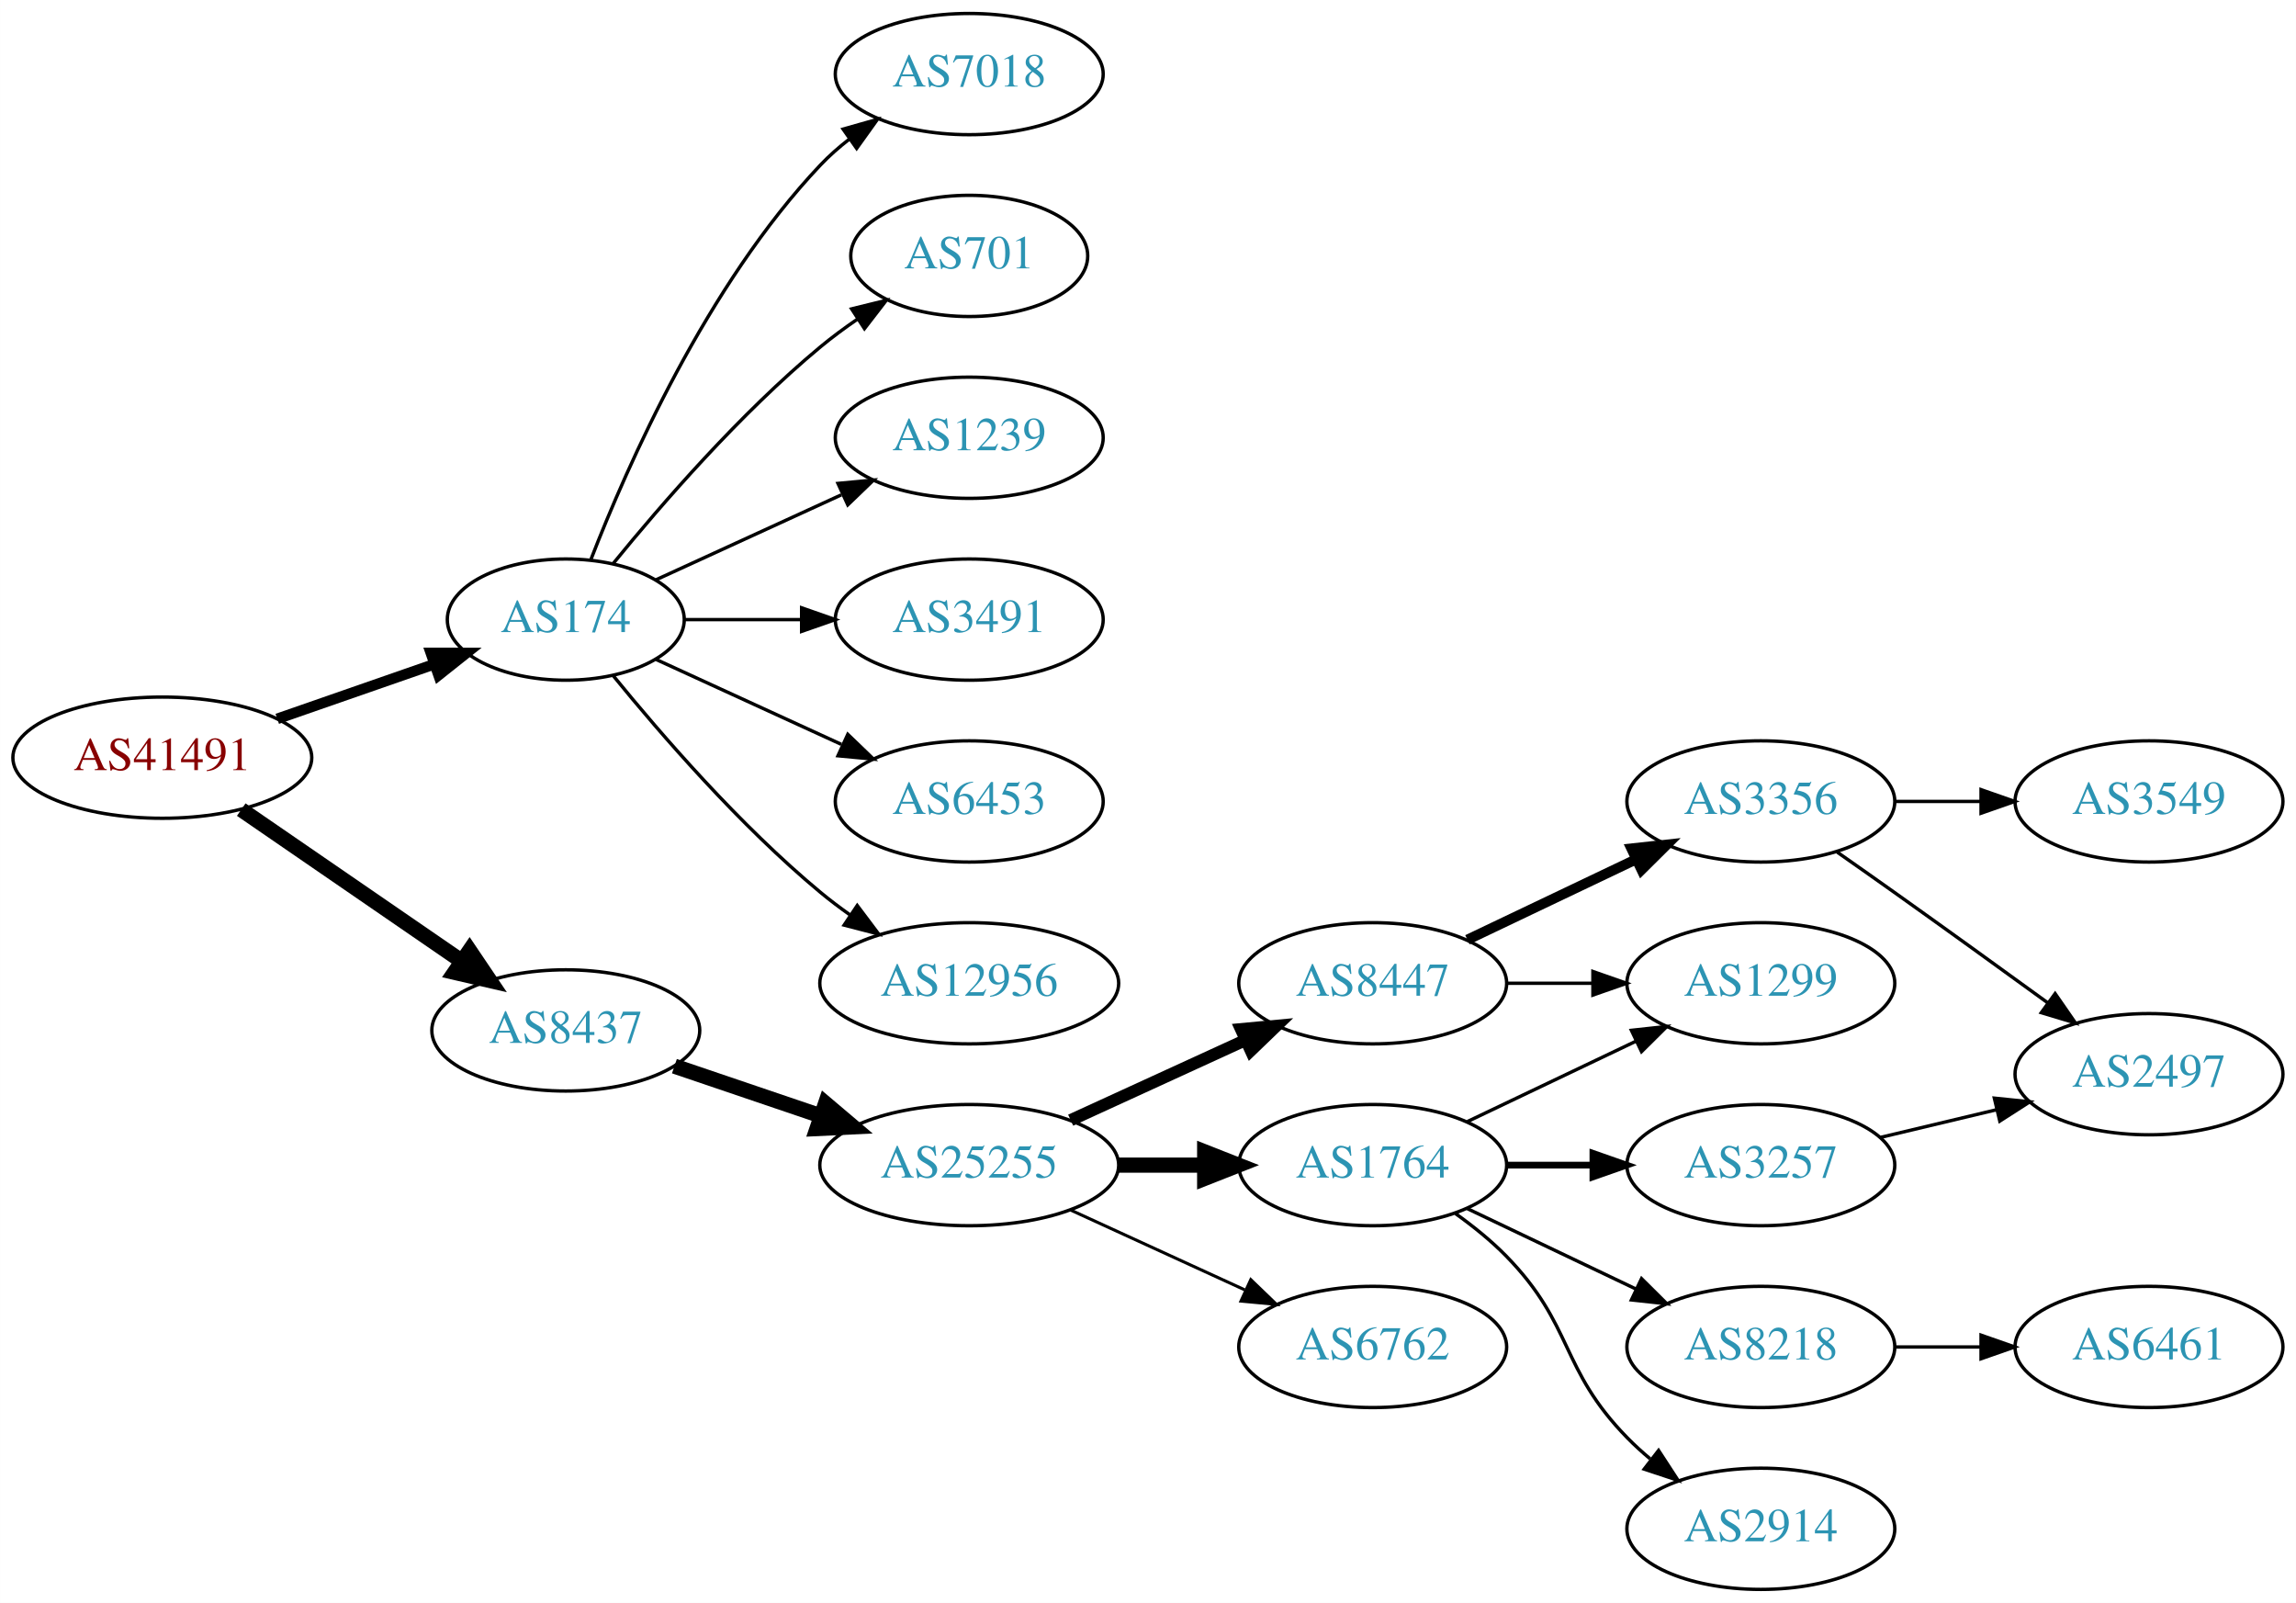
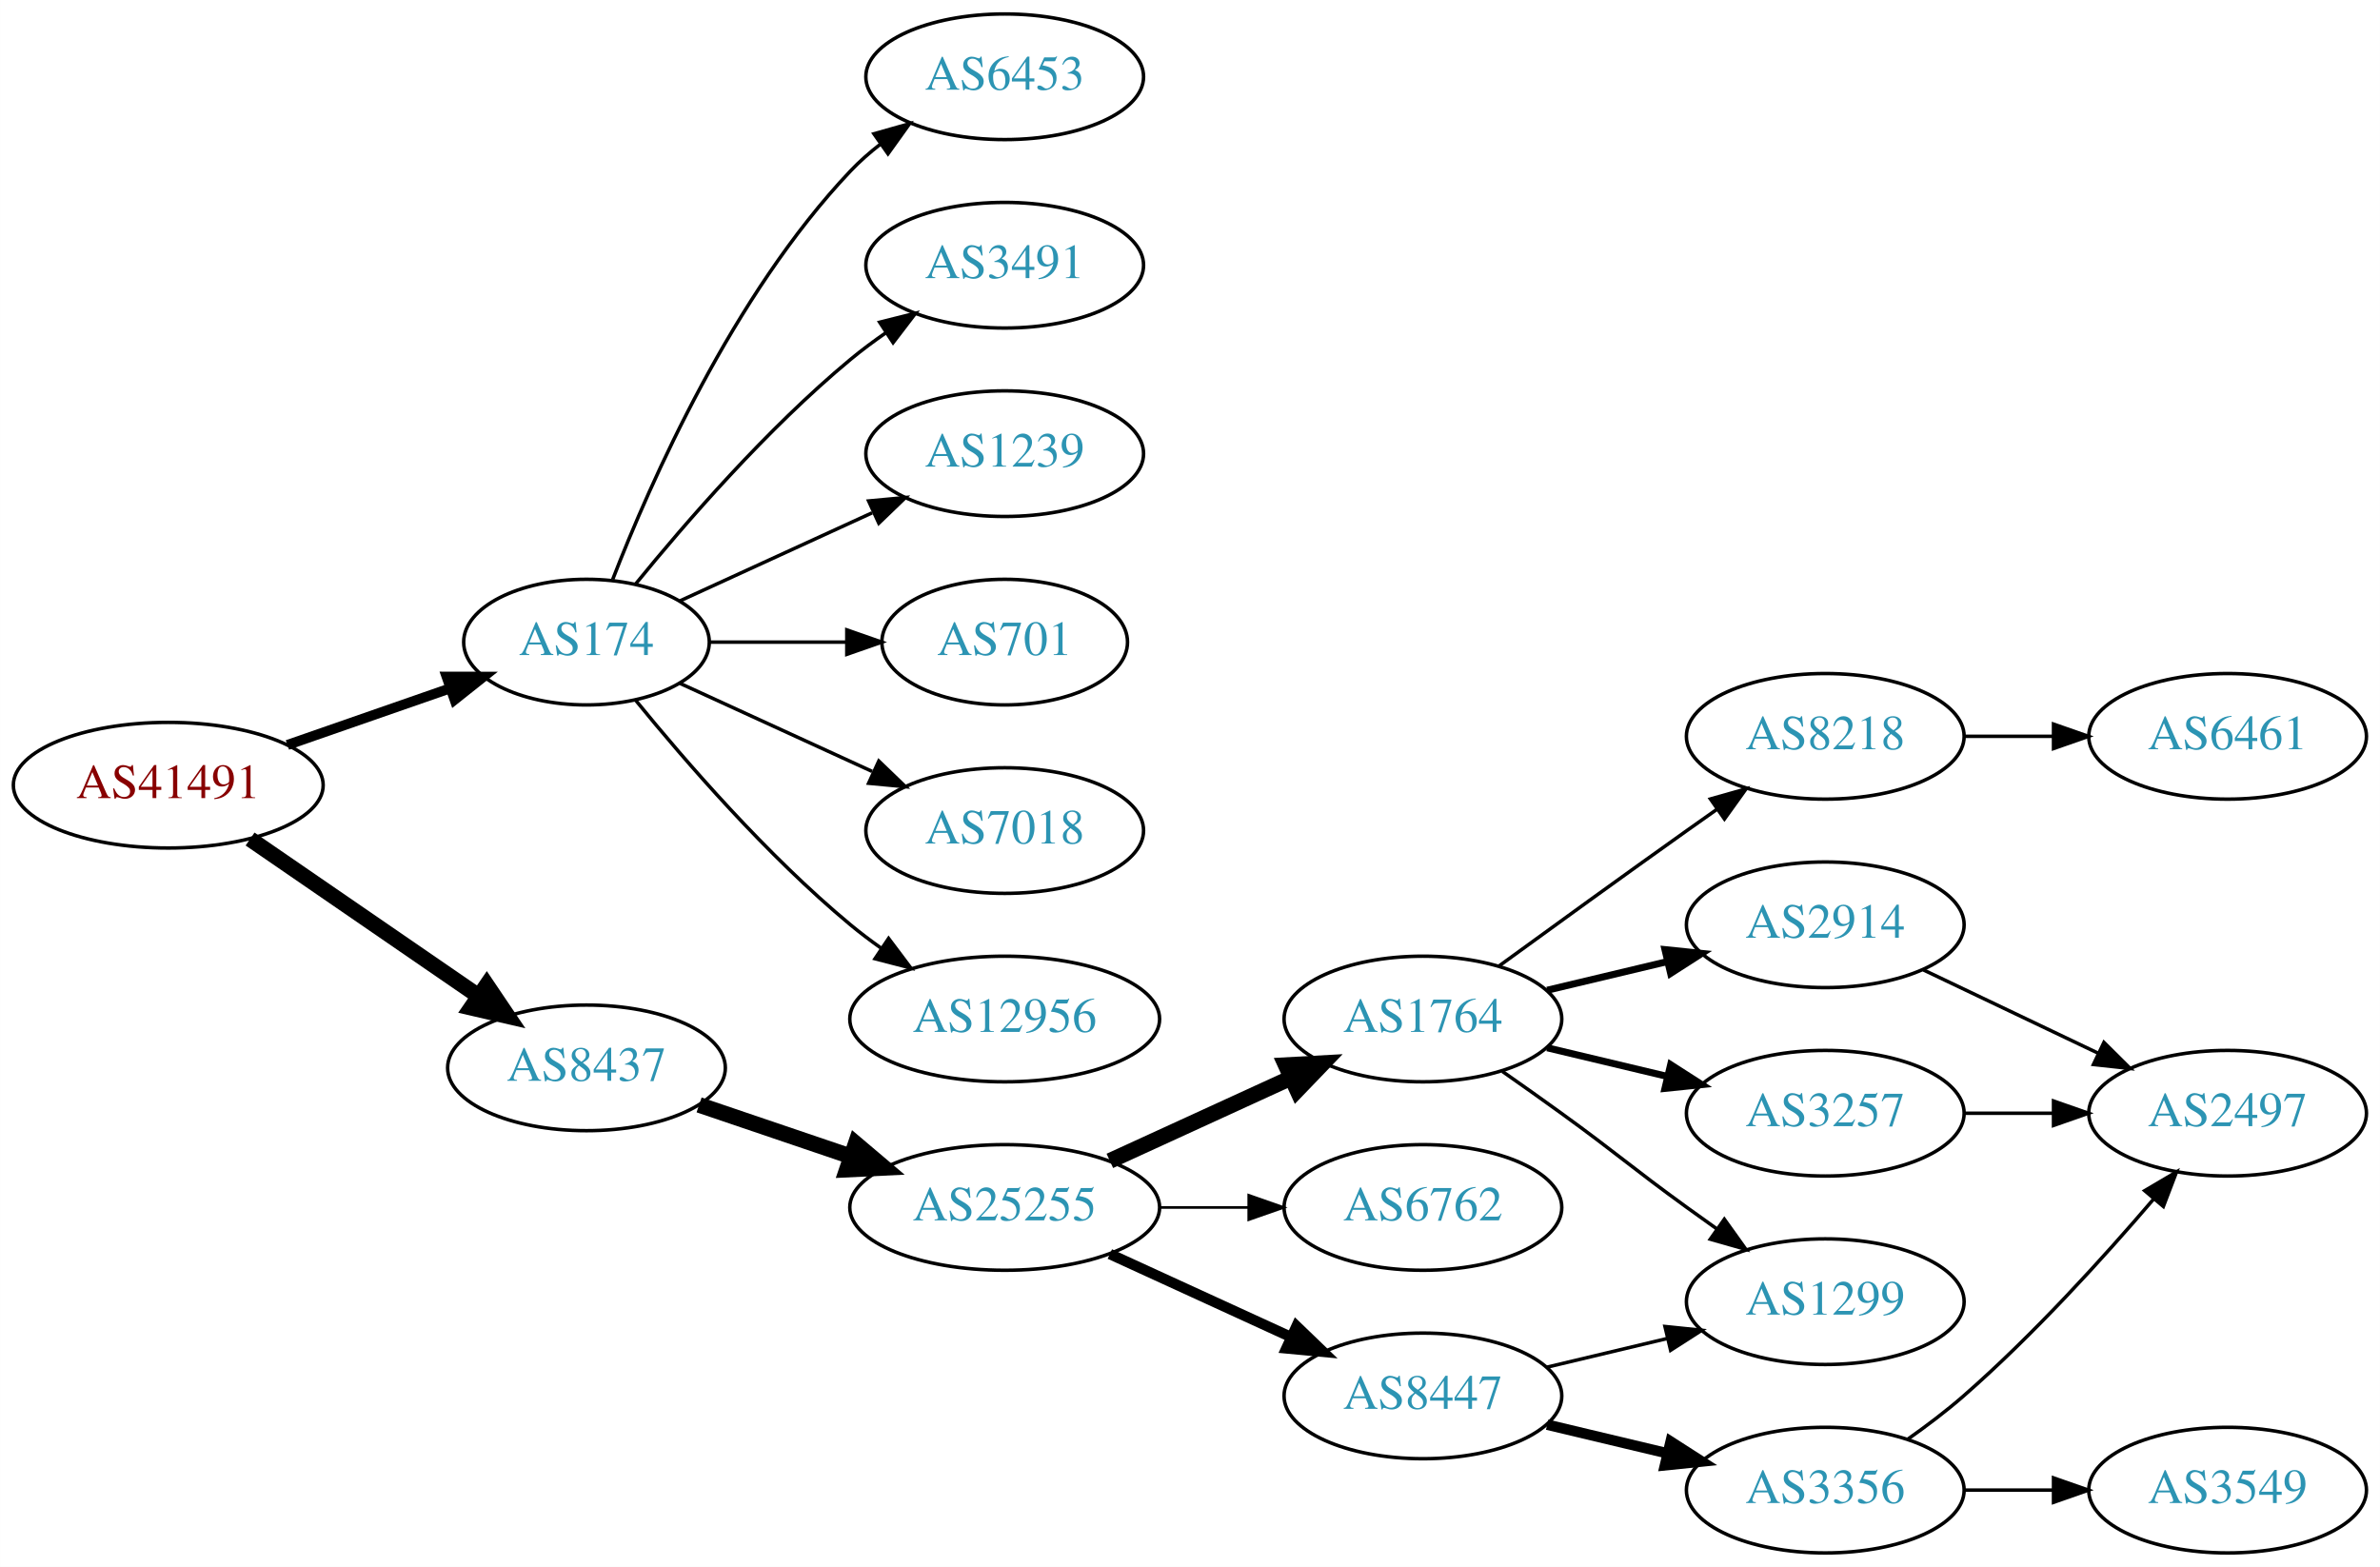
- <svg xmlns="http://www.w3.org/2000/svg" xmlns:xlink="http://www.w3.org/1999/xlink" width="682pt" height="476pt" viewBox="0.00 0.00 681.96 476.00">
-   <g id="graph0" class="graph" transform="scale(1 1) rotate(0) translate(4 472)">
-     <polygon fill="white" stroke="none" points="-4,4 -4,-472 677.956,-472 677.956,4 -4,4" />
+ <svg xmlns="http://www.w3.org/2000/svg" xmlns:xlink="http://www.w3.org/1999/xlink" width="682pt" height="449pt" viewBox="0.00 0.00 681.96 449.00">
+   <g id="graph0" class="graph" transform="scale(1 1) rotate(0) translate(4 445)">
+     <polygon fill="white" stroke="none" points="-4,4 -4,-445 677.956,-445 677.956,4 -4,4" />
    <g id="node1" class="node">
      <g id="a_node1">
        <a xlink:href="/asn/41491" xlink:title="AS41491 ~ Stadtwerke Kapfenberg [AT]">
-           <ellipse fill="#ffffff" stroke="black" cx="44.196" cy="-247" rx="44.393" ry="18" />
-           <text text-anchor="middle" x="44.196" y="-243.3" font-family="Times,serif" font-size="14.00" fill="#880000">AS41491</text>
+           <ellipse fill="#ffffff" stroke="black" cx="44.196" cy="-220" rx="44.393" ry="18" />
+           <text text-anchor="middle" x="44.196" y="-216.3" font-family="Times,serif" font-size="14.00" fill="#880000">AS41491</text>
        </a>
      </g>
    </g>
    <g id="node2" class="node">
      <g id="a_node2">
        <a xlink:href="/asn/174" xlink:title="AS174 ~ Cogent Communications [US]">
-           <ellipse fill="#ffffff" stroke="black" cx="164.039" cy="-288" rx="35.194" ry="18" />
-           <text text-anchor="middle" x="164.039" y="-284.3" font-family="Times,serif" font-size="14.00" fill="#2c94b3">AS174</text>
+           <ellipse fill="#ffffff" stroke="black" cx="164.039" cy="-261" rx="35.194" ry="18" />
+           <text text-anchor="middle" x="164.039" y="-257.3" font-family="Times,serif" font-size="14.00" fill="#2c94b3">AS174</text>
        </a>
      </g>
    </g>
    <g id="edge1" class="edge">
-       <path fill="none" stroke="black" stroke-width="3.15" d="M78.335,-258.53C92.855,-263.581 109.976,-269.538 125.012,-274.77" />
-       <polygon fill="black" stroke="black" stroke-width="3.15" points="123.948,-278.105 134.543,-278.086 126.248,-271.494 123.948,-278.105" />
+       <path fill="none" stroke="black" stroke-width="2.864" d="M78.335,-231.53C92.855,-236.581 109.976,-242.538 125.012,-247.77" />
+       <polygon fill="black" stroke="black" stroke-width="2.864" points="123.948,-251.105 134.543,-251.086 126.248,-244.494 123.948,-251.105" />
    </g>
    <g id="node3" class="node">
      <g id="a_node3">
        <a xlink:href="/asn/8437" xlink:title="AS8437 ~ Hutchison Drei Austria GmbH [AT]">
-           <ellipse fill="#ffffff" stroke="black" cx="164.039" cy="-166" rx="39.794" ry="18" />
-           <text text-anchor="middle" x="164.039" y="-162.3" font-family="Times,serif" font-size="14.00" fill="#2c94b3">AS8437</text>
+           <ellipse fill="#ffffff" stroke="black" cx="164.039" cy="-139" rx="39.794" ry="18" />
+           <text text-anchor="middle" x="164.039" y="-135.3" font-family="Times,serif" font-size="14.00" fill="#2c94b3">AS8437</text>
        </a>
      </g>
    </g>
    <g id="edge2" class="edge">
-       <path fill="none" stroke="black" stroke-width="4.5" d="M67.639,-231.574C86.22,-218.802 112.781,-200.545 133.161,-186.537" />
-       <polygon fill="black" stroke="black" stroke-width="4.5" points="135.464,-189.731 141.475,-180.822 131.003,-183.242 135.464,-189.731" />
+       <path fill="none" stroke="black" stroke-width="4.5" d="M67.639,-204.574C86.22,-191.802 112.781,-173.545 133.161,-159.537" />
+       <polygon fill="black" stroke="black" stroke-width="4.5" points="135.464,-162.731 141.475,-153.822 131.003,-156.242 135.464,-162.731" />
    </g>
    <g id="node4" class="node">
      <g id="a_node4">
-         <a xlink:href="/asn/7018" xlink:title="AS7018 ~ AT&amp;T Services, Inc. [US]">
-           <ellipse fill="#ffffff" stroke="black" cx="283.881" cy="-450" rx="39.794" ry="18" />
-           <text text-anchor="middle" x="283.881" y="-446.3" font-family="Times,serif" font-size="14.00" fill="#2c94b3">AS7018</text>
+         <a xlink:href="/asn/6453" xlink:title="AS6453 ~ TATA COMMUNICATIONS (AMERICA) INC [US]">
+           <ellipse fill="#ffffff" stroke="black" cx="283.881" cy="-423" rx="39.794" ry="18" />
+           <text text-anchor="middle" x="283.881" y="-419.3" font-family="Times,serif" font-size="14.00" fill="#2c94b3">AS6453</text>
        </a>
      </g>
    </g>
    <g id="edge3" class="edge">
-       <path fill="none" stroke="black" d="M171.562,-305.994C182.312,-333.728 205.969,-387.429 239.685,-423 242.271,-425.728 245.188,-428.294 248.257,-430.677" />
-       <polygon fill="black" stroke="black" points="246.411,-433.658 256.605,-436.543 250.435,-427.93 246.411,-433.658" />
+       <path fill="none" stroke="black" d="M171.562,-278.994C182.312,-306.728 205.969,-360.429 239.685,-396 242.271,-398.728 245.188,-401.294 248.257,-403.677" />
+       <polygon fill="black" stroke="black" points="246.411,-406.658 256.605,-409.543 250.435,-400.93 246.411,-406.658" />
    </g>
    <g id="node5" class="node">
      <g id="a_node5">
-         <a xlink:href="/asn/701" xlink:title="AS701 ~ UUNET [US]">
-           <ellipse fill="#ffffff" stroke="black" cx="283.881" cy="-396" rx="35.194" ry="18" />
-           <text text-anchor="middle" x="283.881" y="-392.3" font-family="Times,serif" font-size="14.00" fill="#2c94b3">AS701</text>
+         <a xlink:href="/asn/3491" xlink:title="AS3491 ~ PCCW Global, Inc. [US]">
+           <ellipse fill="#ffffff" stroke="black" cx="283.881" cy="-369" rx="39.794" ry="18" />
+           <text text-anchor="middle" x="283.881" y="-365.3" font-family="Times,serif" font-size="14.00" fill="#2c94b3">AS3491</text>
        </a>
      </g>
    </g>
    <g id="edge4" class="edge">
-       <path fill="none" stroke="black" d="M178.196,-304.743C192.281,-322.039 215.84,-349.223 239.685,-369 243.148,-371.872 246.941,-374.669 250.795,-377.308" />
-       <polygon fill="black" stroke="black" points="248.938,-380.275 259.228,-382.797 252.757,-374.408 248.938,-380.275" />
+       <path fill="none" stroke="black" d="M178.196,-277.743C192.281,-295.039 215.84,-322.223 239.685,-342 242.901,-344.668 246.402,-347.27 249.972,-349.741" />
+       <polygon fill="black" stroke="black" points="248.05,-352.666 258.329,-355.236 251.896,-346.817 248.05,-352.666" />
    </g>
    <g id="node6" class="node">
      <g id="a_node6">
        <a xlink:href="/asn/1239" xlink:title="AS1239 ~ Sprint [US]">
-           <ellipse fill="#ffffff" stroke="black" cx="283.881" cy="-342" rx="39.794" ry="18" />
-           <text text-anchor="middle" x="283.881" y="-338.3" font-family="Times,serif" font-size="14.00" fill="#2c94b3">AS1239</text>
+           <ellipse fill="#ffffff" stroke="black" cx="283.881" cy="-315" rx="39.794" ry="18" />
+           <text text-anchor="middle" x="283.881" y="-311.3" font-family="Times,serif" font-size="14.00" fill="#2c94b3">AS1239</text>
        </a>
      </g>
    </g>
    <g id="edge5" class="edge">
-       <path fill="none" stroke="black" d="M190.9,-299.851C207.02,-307.238 228.023,-316.862 245.888,-325.048" />
-       <polygon fill="black" stroke="black" points="244.89,-328.441 255.439,-329.425 247.806,-322.077 244.89,-328.441" />
+       <path fill="none" stroke="black" d="M190.9,-272.851C207.02,-280.238 228.023,-289.862 245.888,-298.048" />
+       <polygon fill="black" stroke="black" points="244.89,-301.441 255.439,-302.425 247.806,-295.077 244.89,-301.441" />
    </g>
    <g id="node7" class="node">
      <g id="a_node7">
-         <a xlink:href="/asn/3491" xlink:title="AS3491 ~ PCCW Global, Inc. [US]">
-           <ellipse fill="#ffffff" stroke="black" cx="283.881" cy="-288" rx="39.794" ry="18" />
-           <text text-anchor="middle" x="283.881" y="-284.3" font-family="Times,serif" font-size="14.00" fill="#2c94b3">AS3491</text>
+         <a xlink:href="/asn/701" xlink:title="AS701 ~ UUNET [US]">
+           <ellipse fill="#ffffff" stroke="black" cx="283.881" cy="-261" rx="35.194" ry="18" />
+           <text text-anchor="middle" x="283.881" y="-257.3" font-family="Times,serif" font-size="14.00" fill="#2c94b3">AS701</text>
        </a>
      </g>
    </g>
    <g id="edge6" class="edge">
-       <path fill="none" stroke="black" d="M199.44,-288C210.264,-288 222.432,-288 234.059,-288" />
-       <polygon fill="black" stroke="black" points="234.09,-291.5 244.09,-288 234.09,-284.5 234.09,-291.5" />
+       <path fill="none" stroke="black" d="M199.44,-261C211.662,-261 225.597,-261 238.533,-261" />
+       <polygon fill="black" stroke="black" points="238.64,-264.5 248.64,-261 238.64,-257.5 238.64,-264.5" />
    </g>
    <g id="node8" class="node">
      <g id="a_node8">
-         <a xlink:href="/asn/6453" xlink:title="AS6453 ~ TATA COMMUNICATIONS (AMERICA) INC [US]">
-           <ellipse fill="#ffffff" stroke="black" cx="283.881" cy="-234" rx="39.794" ry="18" />
-           <text text-anchor="middle" x="283.881" y="-230.3" font-family="Times,serif" font-size="14.00" fill="#2c94b3">AS6453</text>
+         <a xlink:href="/asn/7018" xlink:title="AS7018 ~ AT&amp;T Services, Inc. [US]">
+           <ellipse fill="#ffffff" stroke="black" cx="283.881" cy="-207" rx="39.794" ry="18" />
+           <text text-anchor="middle" x="283.881" y="-203.3" font-family="Times,serif" font-size="14.00" fill="#2c94b3">AS7018</text>
        </a>
      </g>
    </g>
    <g id="edge7" class="edge">
-       <path fill="none" stroke="black" d="M190.9,-276.149C207.02,-268.762 228.023,-259.138 245.888,-250.952" />
-       <polygon fill="black" stroke="black" points="247.806,-253.923 255.439,-246.575 244.89,-247.559 247.806,-253.923" />
+       <path fill="none" stroke="black" d="M190.9,-249.149C207.02,-241.762 228.023,-232.138 245.888,-223.952" />
+       <polygon fill="black" stroke="black" points="247.806,-226.923 255.439,-219.575 244.89,-220.559 247.806,-226.923" />
    </g>
    <g id="node9" class="node">
      <g id="a_node9">
        <a xlink:href="/asn/12956" xlink:title="AS12956 ~ TELXIUS [ES]">
-           <ellipse fill="#ffffff" stroke="black" cx="283.881" cy="-180" rx="44.393" ry="18" />
-           <text text-anchor="middle" x="283.881" y="-176.3" font-family="Times,serif" font-size="14.00" fill="#2c94b3">AS12956</text>
+           <ellipse fill="#ffffff" stroke="black" cx="283.881" cy="-153" rx="44.393" ry="18" />
+           <text text-anchor="middle" x="283.881" y="-149.3" font-family="Times,serif" font-size="14.00" fill="#2c94b3">AS12956</text>
        </a>
      </g>
    </g>
    <g id="edge8" class="edge">
-       <path fill="none" stroke="black" d="M178.196,-271.257C192.281,-253.961 215.84,-226.777 239.685,-207 242.423,-204.729 245.367,-202.506 248.384,-200.37" />
-       <polygon fill="black" stroke="black" points="250.61,-203.092 256.973,-194.621 246.716,-197.275 250.61,-203.092" />
+       <path fill="none" stroke="black" d="M178.196,-244.257C192.281,-226.961 215.84,-199.777 239.685,-180 242.423,-177.729 245.367,-175.506 248.384,-173.37" />
+       <polygon fill="black" stroke="black" points="250.61,-176.092 256.973,-167.621 246.716,-170.275 250.61,-176.092" />
    </g>
    <g id="node10" class="node">
      <g id="a_node10">
        <a xlink:href="/asn/25255" xlink:title="AS25255 ~ ==&gt; TELE2 AUSTRIA &lt;== [AT]">
-           <ellipse fill="#ffffff" stroke="black" cx="283.881" cy="-126" rx="44.393" ry="18" />
-           <text text-anchor="middle" x="283.881" y="-122.3" font-family="Times,serif" font-size="14.00" fill="#2c94b3">AS25255</text>
+           <ellipse fill="#ffffff" stroke="black" cx="283.881" cy="-99" rx="44.393" ry="18" />
+           <text text-anchor="middle" x="283.881" y="-95.3" font-family="Times,serif" font-size="14.00" fill="#2c94b3">AS25255</text>
        </a>
      </g>
    </g>
    <g id="edge9" class="edge">
-       <path fill="none" stroke="black" stroke-width="4.5" d="M196.309,-155.386C209.605,-150.872 225.331,-145.535 239.707,-140.655" />
-       <polygon fill="black" stroke="black" stroke-width="4.5" points="241.194,-144.308 249.398,-137.365 238.663,-136.851 241.194,-144.308" />
+       <path fill="none" stroke="black" stroke-width="4.5" d="M196.309,-128.386C209.605,-123.872 225.331,-118.535 239.707,-113.655" />
+       <polygon fill="black" stroke="black" stroke-width="4.5" points="241.194,-117.308 249.398,-110.365 238.663,-109.851 241.194,-117.308" />
    </g>
    <g id="node11" class="node">
      <g id="a_node11">
-         <a xlink:href="/asn/8447" xlink:title="AS8447 ~ A1 Telekom Austria AG [AT]">
-           <ellipse fill="#ffffff" stroke="black" cx="403.724" cy="-180" rx="39.794" ry="18" />
-           <text text-anchor="middle" x="403.724" y="-176.3" font-family="Times,serif" font-size="14.00" fill="#2c94b3">AS8447</text>
+         <a xlink:href="/asn/1764" xlink:title="AS1764 ~ NEXTLAYER-AS [AT]">
+           <ellipse fill="#ffffff" stroke="black" cx="403.724" cy="-153" rx="39.794" ry="18" />
+           <text text-anchor="middle" x="403.724" y="-149.3" font-family="Times,serif" font-size="14.00" fill="#2c94b3">AS1764</text>
        </a>
      </g>
    </g>
    <g id="edge10" class="edge">
-       <path fill="none" stroke="black" stroke-width="3.6" d="M314.011,-139.348C329.622,-146.502 349.02,-155.391 365.692,-163.03" />
-       <polygon fill="black" stroke="black" stroke-width="3.6" points="364.595,-166.378 375.144,-167.362 367.511,-160.014 364.595,-166.378" />
+       <path fill="none" stroke="black" stroke-width="4.5" d="M314.011,-112.348C329.622,-119.502 349.02,-128.391 365.692,-136.03" />
+       <polygon fill="black" stroke="black" stroke-width="4.5" points="364.412,-139.775 375.144,-140.362 367.693,-132.616 364.412,-139.775" />
    </g>
    <g id="node12" class="node">
      <g id="a_node12">
-         <a xlink:href="/asn/1764" xlink:title="AS1764 ~ NEXTLAYER-AS [AT]">
-           <ellipse fill="#ffffff" stroke="black" cx="403.724" cy="-126" rx="39.794" ry="18" />
-           <text text-anchor="middle" x="403.724" y="-122.3" font-family="Times,serif" font-size="14.00" fill="#2c94b3">AS1764</text>
+         <a xlink:href="/asn/6762" xlink:title="AS6762 ~ TELECOM ITALIA SPARKLE S.p.A. [IT]">
+           <ellipse fill="#ffffff" stroke="black" cx="403.724" cy="-99" rx="39.794" ry="18" />
+           <text text-anchor="middle" x="403.724" y="-95.3" font-family="Times,serif" font-size="14.00" fill="#2c94b3">AS6762</text>
        </a>
      </g>
    </g>
    <g id="edge11" class="edge">
-       <path fill="none" stroke="black" stroke-width="4.5" d="M328.092,-126C336.405,-126 345.168,-126 353.65,-126" />
-       <polygon fill="black" stroke="black" stroke-width="4.5" points="353.809,-129.938 363.809,-126 353.809,-122.063 353.809,-129.938" />
+       <path fill="none" stroke="black" stroke-width="0.75" d="M328.092,-99C336.405,-99 345.168,-99 353.65,-99" />
+       <polygon fill="black" stroke="black" stroke-width="0.75" points="353.809,-102.5 363.809,-99 353.809,-95.5 353.809,-102.5" />
    </g>
    <g id="node13" class="node">
      <g id="a_node13">
-         <a xlink:href="/asn/6762" xlink:title="AS6762 ~ TELECOM ITALIA SPARKLE S.p.A. [IT]">
-           <ellipse fill="#ffffff" stroke="black" cx="403.724" cy="-72" rx="39.794" ry="18" />
-           <text text-anchor="middle" x="403.724" y="-68.3" font-family="Times,serif" font-size="14.00" fill="#2c94b3">AS6762</text>
+         <a xlink:href="/asn/8447" xlink:title="AS8447 ~ A1 Telekom Austria AG [AT]">
+           <ellipse fill="#ffffff" stroke="black" cx="403.724" cy="-45" rx="39.794" ry="18" />
+           <text text-anchor="middle" x="403.724" y="-41.3" font-family="Times,serif" font-size="14.00" fill="#2c94b3">AS8447</text>
        </a>
      </g>
    </g>
    <g id="edge12" class="edge">
-       <path fill="none" stroke="black" stroke-width="0.9" d="M314.011,-112.652C329.622,-105.498 349.02,-96.609 365.692,-88.969" />
-       <polygon fill="black" stroke="black" stroke-width="0.9" points="367.511,-91.986 375.144,-84.638 364.595,-85.622 367.511,-91.986" />
+       <path fill="none" stroke="black" stroke-width="3" d="M314.011,-85.652C329.622,-78.498 349.02,-69.609 365.692,-61.969" />
+       <polygon fill="black" stroke="black" stroke-width="3" points="367.511,-64.986 375.144,-57.638 364.595,-58.622 367.511,-64.986" />
    </g>
    <g id="node14" class="node">
      <g id="a_node14">
-         <a xlink:href="/asn/1299" xlink:title="AS1299 ~ Telia Carrier [EU]">
-           <ellipse fill="#ffffff" stroke="black" cx="519.017" cy="-180" rx="39.794" ry="18" />
-           <text text-anchor="middle" x="519.017" y="-176.3" font-family="Times,serif" font-size="14.00" fill="#2c94b3">AS1299</text>
+         <a xlink:href="/asn/8218" xlink:title="AS8218 ~ legacy Neotelecoms [FR]">
+           <ellipse fill="#ffffff" stroke="black" cx="519.017" cy="-234" rx="39.794" ry="18" />
+           <text text-anchor="middle" x="519.017" y="-230.3" font-family="Times,serif" font-size="14.00" fill="#2c94b3">AS8218</text>
        </a>
      </g>
    </g>
    <g id="edge13" class="edge">
-       <path fill="none" stroke="black" d="M443.396,-180C451.599,-180 460.363,-180 468.895,-180" />
-       <polygon fill="black" stroke="black" points="469.134,-183.5 479.134,-180 469.134,-176.5 469.134,-183.5" />
+       <path fill="none" stroke="black" d="M425.572,-168.222C440.506,-179.091 461.12,-194.025 479.37,-207 482.191,-209.005 485.134,-211.085 488.082,-213.159" />
+       <polygon fill="black" stroke="black" points="486.109,-216.05 496.306,-218.926 490.128,-210.319 486.109,-216.05" />
    </g>
    <g id="node15" class="node">
      <g id="a_node15">
-         <a xlink:href="/asn/3356" xlink:title="AS3356 ~ Level 3 Parent, LLC [US]">
-           <ellipse fill="#ffffff" stroke="black" cx="519.017" cy="-234" rx="39.794" ry="18" />
-           <text text-anchor="middle" x="519.017" y="-230.3" font-family="Times,serif" font-size="14.00" fill="#2c94b3">AS3356</text>
+         <a xlink:href="/asn/2914" xlink:title="AS2914 ~ NTT America, Inc. [US]">
+           <ellipse fill="#ffffff" stroke="black" cx="519.017" cy="-180" rx="39.794" ry="18" />
+           <text text-anchor="middle" x="519.017" y="-176.3" font-family="Times,serif" font-size="14.00" fill="#2c94b3">AS2914</text>
        </a>
      </g>
    </g>
    <g id="edge14" class="edge">
-       <path fill="none" stroke="black" stroke-width="3" d="M431.86,-192.934C446.854,-200.081 465.675,-209.052 481.898,-216.785" />
-       <polygon fill="black" stroke="black" stroke-width="3" points="480.569,-220.028 491.102,-221.171 483.581,-213.709 480.569,-220.028" />
-     </g>
-     <g id="edge17" class="edge">
-       <path fill="none" stroke="black" d="M431.86,-138.934C446.854,-146.081 465.675,-155.052 481.898,-162.785" />
-       <polygon fill="black" stroke="black" points="480.569,-166.028 491.102,-167.171 483.581,-159.709 480.569,-166.028" />
+       <path fill="none" stroke="black" stroke-width="2" d="M439.331,-161.248C450.202,-163.838 462.357,-166.735 473.799,-169.462" />
+       <polygon fill="black" stroke="black" stroke-width="2" points="473.082,-172.889 483.621,-171.803 474.705,-166.08 473.082,-172.889" />
    </g>
    <g id="node16" class="node">
      <g id="a_node16">
-         <a xlink:href="/asn/8218" xlink:title="AS8218 ~ legacy Neotelecoms [FR]">
-           <ellipse fill="#ffffff" stroke="black" cx="519.017" cy="-72" rx="39.794" ry="18" />
-           <text text-anchor="middle" x="519.017" y="-68.3" font-family="Times,serif" font-size="14.00" fill="#2c94b3">AS8218</text>
-         </a>
-       </g>
-     </g>
-     <g id="edge15" class="edge">
-       <path fill="none" stroke="black" d="M431.86,-113.066C446.854,-105.919 465.675,-96.948 481.898,-89.215" />
-       <polygon fill="black" stroke="black" points="483.581,-92.291 491.102,-84.829 480.569,-85.972 483.581,-92.291" />
-     </g>
-     <g id="node17" class="node">
-       <g id="a_node17">
        <a xlink:href="/asn/3257" xlink:title="AS3257 ~ GTT [DE]">
          <ellipse fill="#ffffff" stroke="black" cx="519.017" cy="-126" rx="39.794" ry="18" />
          <text text-anchor="middle" x="519.017" y="-122.3" font-family="Times,serif" font-size="14.00" fill="#2c94b3">AS3257</text>
        </a>
      </g>
    </g>
+     <g id="edge15" class="edge">
+       <path fill="none" stroke="black" stroke-width="2" d="M439.331,-144.752C450.202,-142.162 462.357,-139.265 473.799,-136.538" />
+       <polygon fill="black" stroke="black" stroke-width="2" points="474.705,-139.92 483.621,-134.197 473.082,-133.111 474.705,-139.92" />
+     </g>
+     <g id="node17" class="node">
+       <g id="a_node17">
+         <a xlink:href="/asn/1299" xlink:title="AS1299 ~ Telia Carrier [EU]">
+           <ellipse fill="#ffffff" stroke="black" cx="519.017" cy="-72" rx="39.794" ry="18" />
+           <text text-anchor="middle" x="519.017" y="-68.3" font-family="Times,serif" font-size="14.00" fill="#2c94b3">AS1299</text>
+         </a>
+       </g>
+     </g>
    <g id="edge16" class="edge">
-       <path fill="none" stroke="black" stroke-width="2" d="M443.396,-126C451.599,-126 460.363,-126 468.895,-126" />
-       <polygon fill="black" stroke="black" stroke-width="2" points="469.134,-129.5 479.134,-126 469.134,-122.5 469.134,-129.5" />
+       <path fill="none" stroke="black" d="M426.481,-137.991C432.015,-134.121 437.934,-129.936 443.37,-126 459.57,-114.271 463.17,-110.729 479.37,-99 482.173,-96.971 485.105,-94.875 488.045,-92.79" />
+       <polygon fill="black" stroke="black" points="490.096,-95.627 496.26,-87.009 486.068,-89.903 490.096,-95.627" />
+     </g>
+     <g id="edge19" class="edge">
+       <path fill="none" stroke="black" d="M439.331,-53.248C450.202,-55.838 462.357,-58.735 473.799,-61.462" />
+       <polygon fill="black" stroke="black" points="473.082,-64.889 483.621,-63.803 474.705,-58.08 473.082,-64.889" />
+     </g>
+     <g id="node19" class="node">
+       <g id="a_node19">
+         <a xlink:href="/asn/3356" xlink:title="AS3356 ~ Level 3 Parent, LLC [US]">
+           <ellipse fill="#ffffff" stroke="black" cx="519.017" cy="-18" rx="39.794" ry="18" />
+           <text text-anchor="middle" x="519.017" y="-14.3" font-family="Times,serif" font-size="14.00" fill="#2c94b3">AS3356</text>
+         </a>
+       </g>
+     </g>
+     <g id="edge18" class="edge">
+       <path fill="none" stroke="black" stroke-width="3" d="M439.331,-36.752C450.202,-34.162 462.357,-31.265 473.799,-28.538" />
+       <polygon fill="black" stroke="black" stroke-width="3" points="474.705,-31.92 483.621,-26.197 473.082,-25.111 474.705,-31.92" />
    </g>
    <g id="node18" class="node">
      <g id="a_node18">
-         <a xlink:href="/asn/2914" xlink:title="AS2914 ~ NTT America, Inc. [US]">
-           <ellipse fill="#ffffff" stroke="black" cx="519.017" cy="-18" rx="39.794" ry="18" />
-           <text text-anchor="middle" x="519.017" y="-14.3" font-family="Times,serif" font-size="14.00" fill="#2c94b3">AS2914</text>
-         </a>
-       </g>
-     </g>
-     <g id="edge18" class="edge">
-       <path fill="none" stroke="black" d="M428.318,-111.611C433.574,-107.852 438.906,-103.563 443.37,-99 463.543,-78.383 459.198,-65.617 479.37,-45 481.463,-42.861 483.746,-40.782 486.123,-38.79" />
-       <polygon fill="black" stroke="black" points="488.641,-41.268 494.423,-32.389 484.367,-35.725 488.641,-41.268" />
+         <a xlink:href="/asn/6461" xlink:title="AS6461 ~ Zayo Bandwidth [US]">
+           <ellipse fill="#ffffff" stroke="black" cx="634.31" cy="-234" rx="39.794" ry="18" />
+           <text text-anchor="middle" x="634.31" y="-230.3" font-family="Times,serif" font-size="14.00" fill="#2c94b3">AS6461</text>
+         </a>
+       </g>
+     </g>
+     <g id="edge17" class="edge">
+       <path fill="none" stroke="black" d="M558.689,-234C566.892,-234 575.656,-234 584.188,-234" />
+       <polygon fill="black" stroke="black" points="584.427,-237.5 594.427,-234 584.427,-230.5 584.427,-237.5" />
+     </g>
+     <g id="node21" class="node">
+       <g id="a_node21">
+         <a xlink:href="/asn/2497" xlink:title="AS2497 ~ Internet Initiative Japan Inc. [JP]">
+           <ellipse fill="#ffffff" stroke="black" cx="634.31" cy="-126" rx="39.794" ry="18" />
+           <text text-anchor="middle" x="634.31" y="-122.3" font-family="Times,serif" font-size="14.00" fill="#2c94b3">AS2497</text>
+         </a>
+       </g>
+     </g>
+     <g id="edge23" class="edge">
+       <path fill="none" stroke="black" d="M547.153,-167.066C562.147,-159.919 580.968,-150.948 597.191,-143.215" />
+       <polygon fill="black" stroke="black" points="598.874,-146.291 606.395,-138.829 595.862,-139.972 598.874,-146.291" />
+     </g>
+     <g id="edge22" class="edge">
+       <path fill="none" stroke="black" d="M558.689,-126C566.892,-126 575.656,-126 584.188,-126" />
+       <polygon fill="black" stroke="black" points="584.427,-129.5 594.427,-126 584.427,-122.5 584.427,-129.5" />
    </g>
    <g id="node20" class="node">
      <g id="a_node20">
-         <a xlink:href="/asn/2497" xlink:title="AS2497 ~ Internet Initiative Japan Inc. [JP]">
-           <ellipse fill="#ffffff" stroke="black" cx="634.31" cy="-153" rx="39.794" ry="18" />
-           <text text-anchor="middle" x="634.31" y="-149.3" font-family="Times,serif" font-size="14.00" fill="#2c94b3">AS2497</text>
-         </a>
-       </g>
+         <a xlink:href="/asn/3549" xlink:title="AS3549 ~ Level 3 Parent, LLC [US]">
+           <ellipse fill="#ffffff" stroke="black" cx="634.31" cy="-18" rx="39.794" ry="18" />
+           <text text-anchor="middle" x="634.31" y="-14.3" font-family="Times,serif" font-size="14.00" fill="#2c94b3">AS3549</text>
+         </a>
+       </g>
+     </g>
+     <g id="edge20" class="edge">
+       <path fill="none" stroke="black" d="M558.689,-18C566.892,-18 575.656,-18 584.188,-18" />
+       <polygon fill="black" stroke="black" points="584.427,-21.5 594.427,-18 584.427,-14.5 584.427,-21.5" />
    </g>
    <g id="edge21" class="edge">
-       <path fill="none" stroke="black" d="M541.727,-218.926C547.262,-215.057 553.193,-210.889 558.663,-207 573.777,-196.255 590.511,-184.167 604.299,-174.156" />
-       <polygon fill="black" stroke="black" points="606.431,-176.933 612.461,-168.222 602.315,-171.271 606.431,-176.933" />
-     </g>
-     <g id="node21" class="node">
-       <g id="a_node21">
-         <a xlink:href="/asn/3549" xlink:title="AS3549 ~ Level 3 Parent, LLC [US]">
-           <ellipse fill="#ffffff" stroke="black" cx="634.31" cy="-234" rx="39.794" ry="18" />
-           <text text-anchor="middle" x="634.31" y="-230.3" font-family="Times,serif" font-size="14.00" fill="#2c94b3">AS3549</text>
-         </a>
-       </g>
-     </g>
-     <g id="edge22" class="edge">
-       <path fill="none" stroke="black" d="M558.689,-234C566.892,-234 575.656,-234 584.188,-234" />
-       <polygon fill="black" stroke="black" points="584.427,-237.5 594.427,-234 584.427,-230.5 584.427,-237.5" />
-     </g>
-     <g id="node19" class="node">
-       <g id="a_node19">
-         <a xlink:href="/asn/6461" xlink:title="AS6461 ~ Zayo Bandwidth [US]">
-           <ellipse fill="#ffffff" stroke="black" cx="634.31" cy="-72" rx="39.794" ry="18" />
-           <text text-anchor="middle" x="634.31" y="-68.3" font-family="Times,serif" font-size="14.00" fill="#2c94b3">AS6461</text>
-         </a>
-       </g>
-     </g>
-     <g id="edge19" class="edge">
-       <path fill="none" stroke="black" d="M558.689,-72C566.892,-72 575.656,-72 584.188,-72" />
-       <polygon fill="black" stroke="black" points="584.427,-75.5 594.427,-72 584.427,-68.5 584.427,-75.5" />
-     </g>
-     <g id="edge20" class="edge">
-       <path fill="none" stroke="black" d="M554.624,-134.248C565.495,-136.838 577.65,-139.735 589.092,-142.462" />
-       <polygon fill="black" stroke="black" points="588.375,-145.889 598.914,-144.803 589.998,-139.08 588.375,-145.889" />
+       <path fill="none" stroke="black" d="M542.707,-32.63C548.109,-36.44 553.732,-40.692 558.663,-45 578.59,-62.407 598.782,-84.659 613.131,-101.433" />
+       <polygon fill="black" stroke="black" points="610.552,-103.804 619.68,-109.183 615.899,-99.286 610.552,-103.804" />
    </g>
  </g>
</svg>
